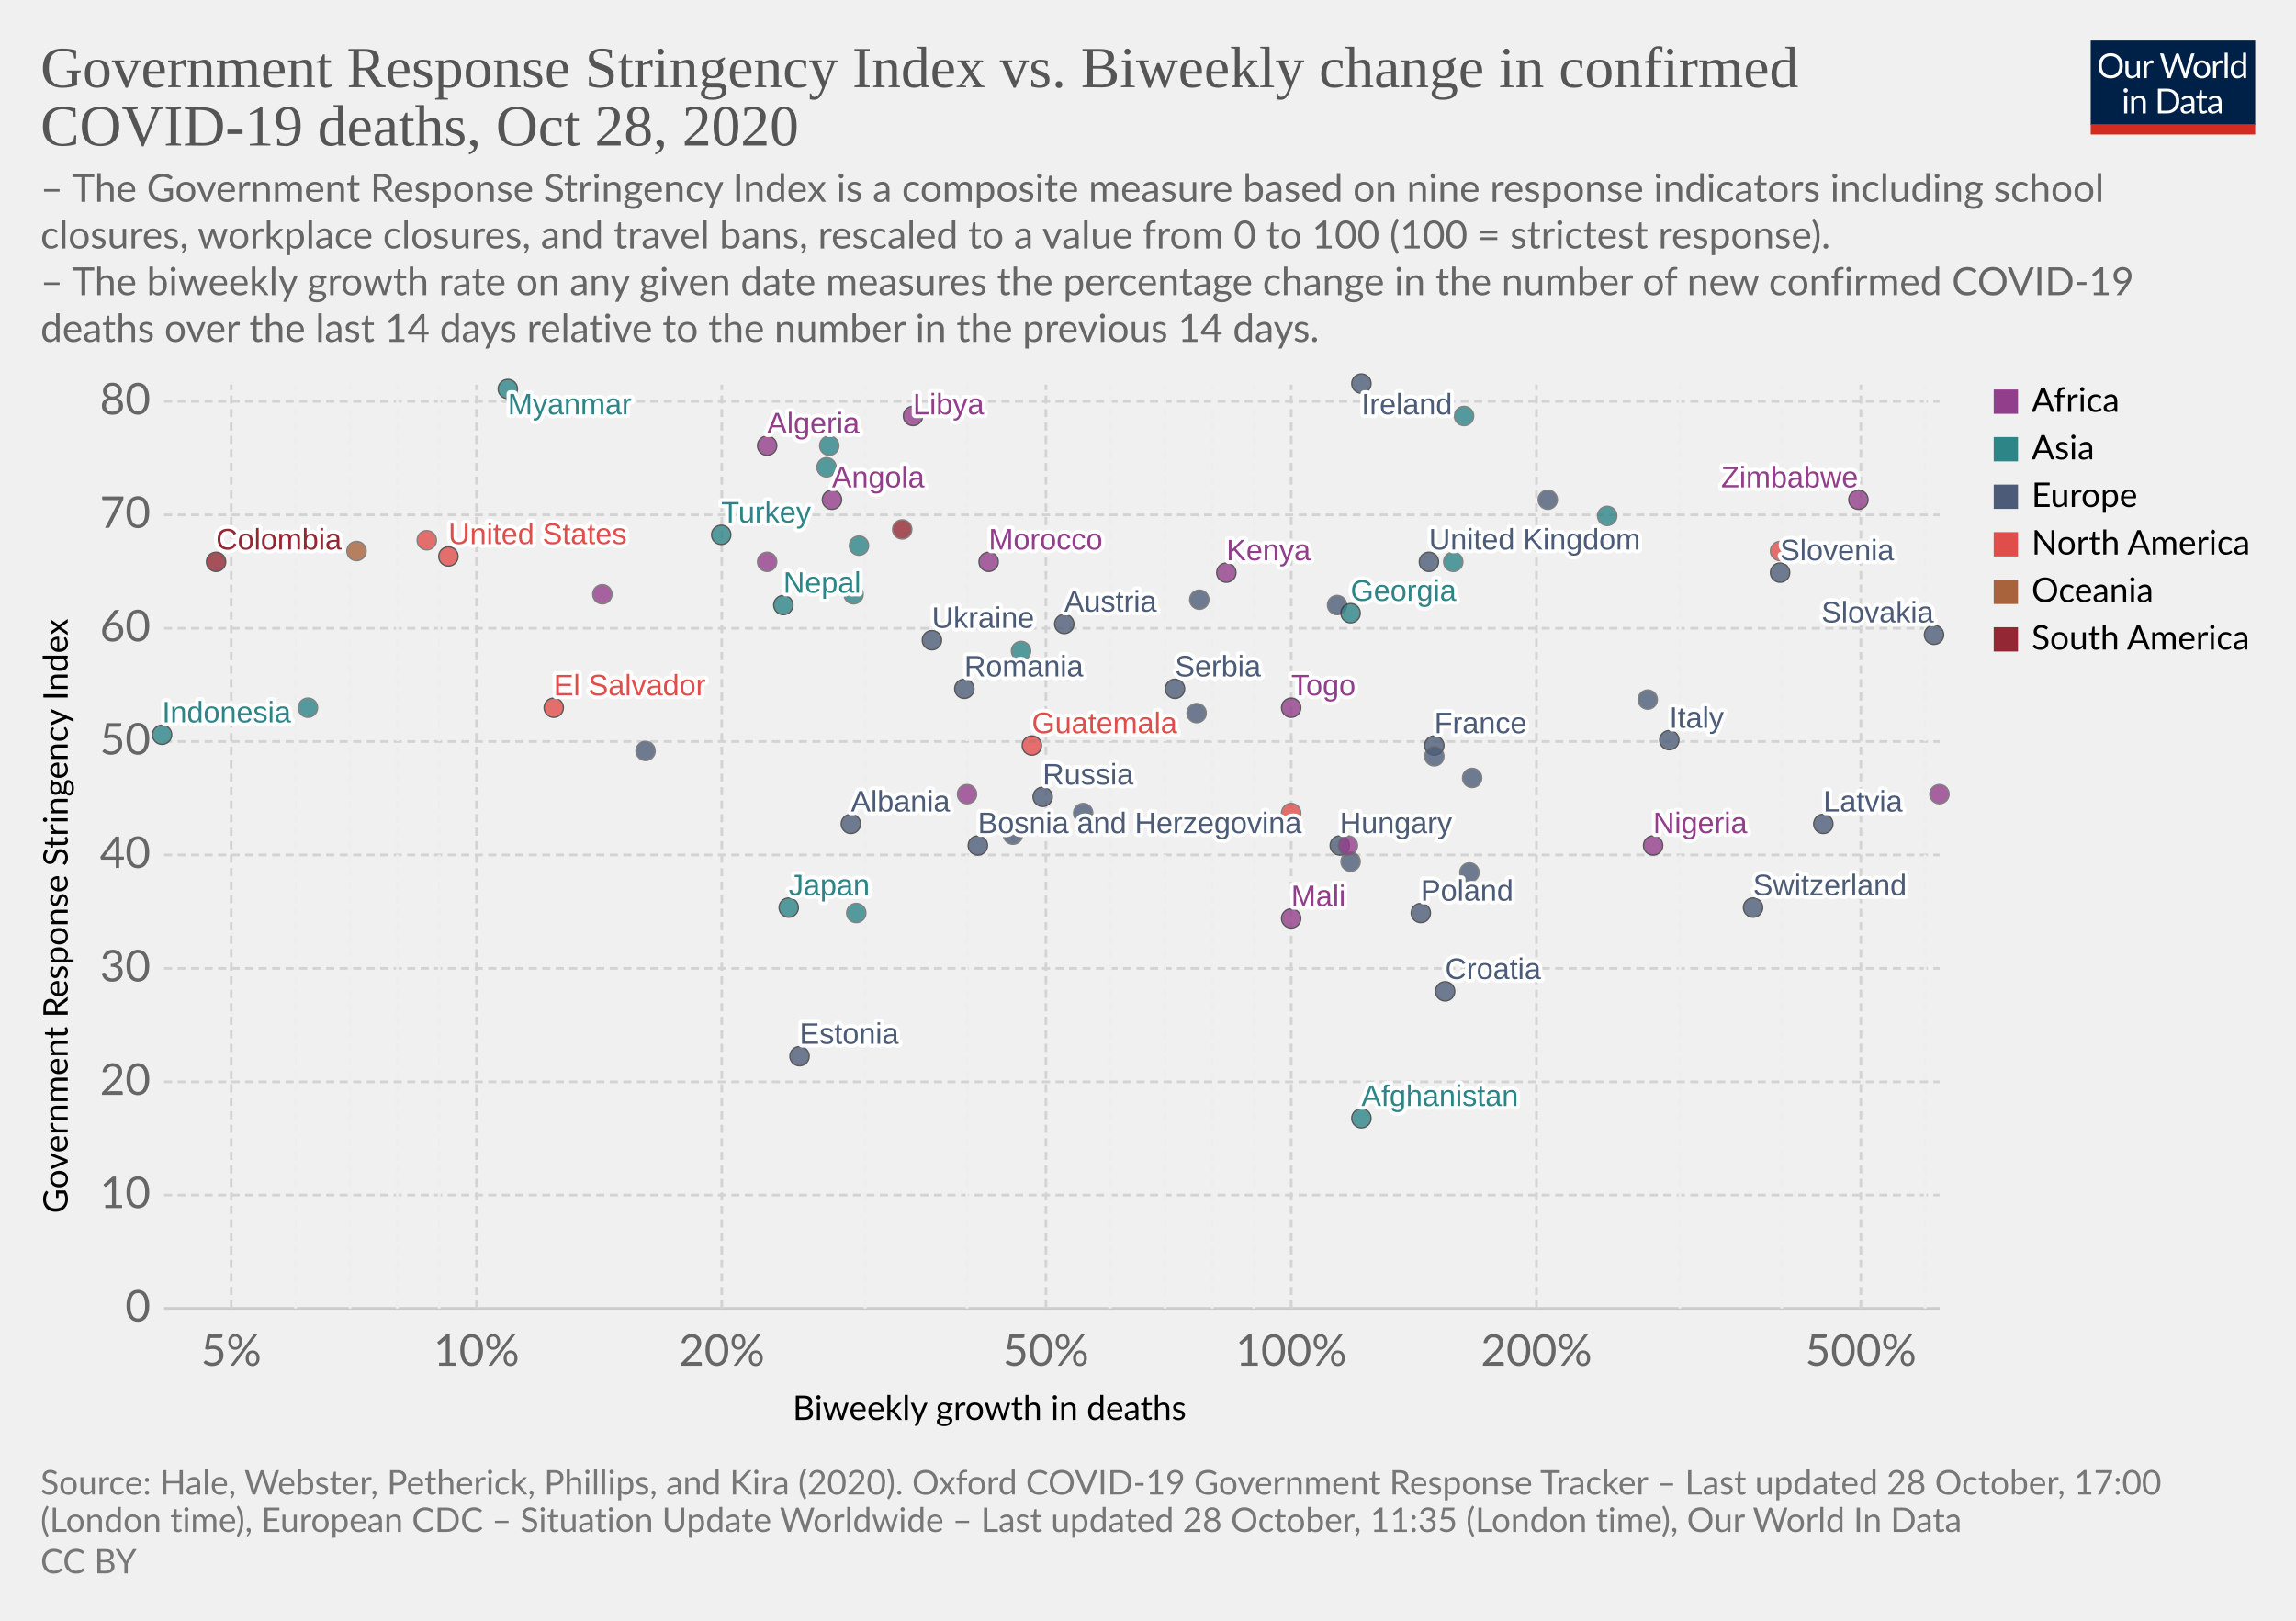
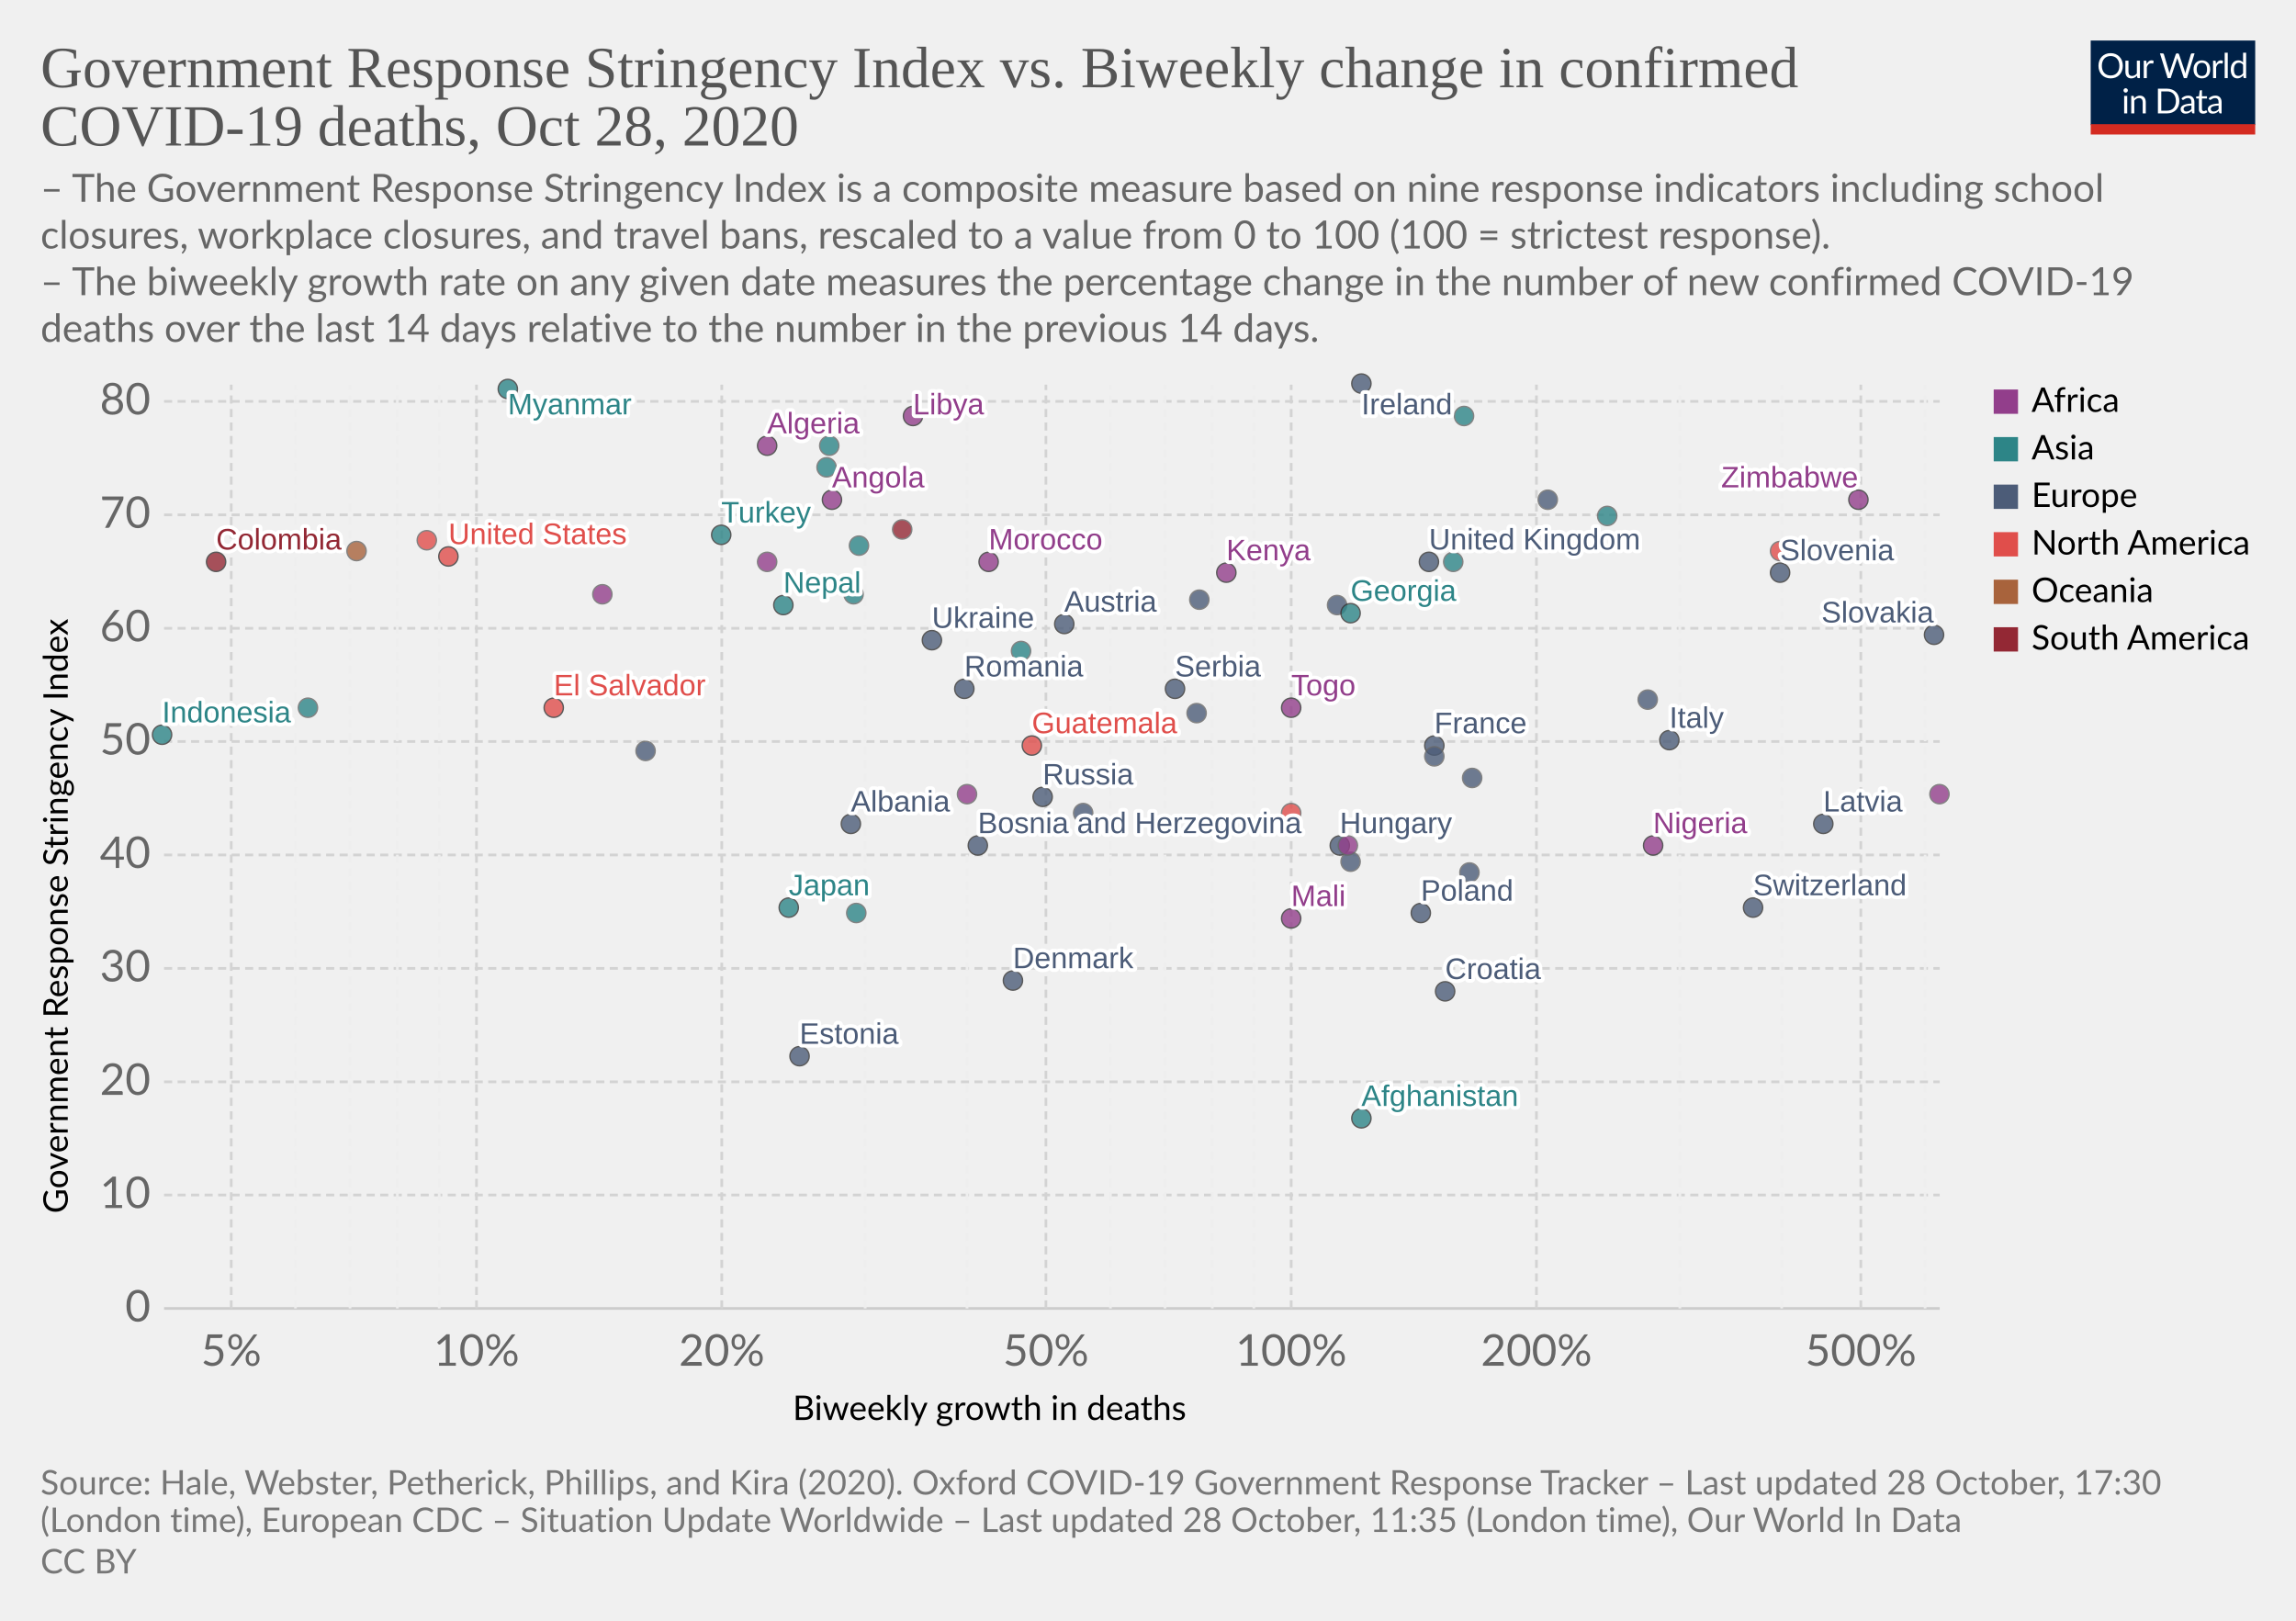
<svg xmlns="http://www.w3.org/2000/svg" version="1.1" style="background-color:#fff;-webkit-font-smoothing:antialiased" width="850" height="600" viewBox="0 0 850 600" font-family="Lato,'Helvetica Neue',Helvetica,Arial,sans-serif" font-size="18" text-rendering="optimizeLegibility">
  <g class="HeaderView">
    <g transform="matrix(.29 0 0 .29 774 15)">
      <svg width="210" height="120" viewBox="0 0 210 120" fill="none">
        <g clip-path="url(#clip0)">
          <path d="M0 0h210v107.89H0V0z" fill="#002147" />
          <path d="M40.98 32.25c0 2.36-.38 4.53-1.12 6.51a14.26 14.26 0 01-8.1 8.4c-1.9.78-4.02 1.17-6.34 1.17a16.6 16.6 0 01-6.33-1.17 14.31 14.31 0 01-8.08-8.4 18.29 18.29 0 01-1.12-6.51c0-2.36.38-4.53 1.12-6.5a14.32 14.32 0 018.07-8.44c1.92-.8 4.03-1.19 6.34-1.19 2.32 0 4.43.4 6.34 1.19 1.92.8 3.56 1.9 4.93 3.34a14.87 14.87 0 013.17 5.1 18.1 18.1 0 011.12 6.5zm-4.38 0c0-1.94-.26-3.68-.8-5.22a10.91 10.91 0 00-2.24-3.89 9.68 9.68 0 00-3.52-2.46 11.95 11.95 0 00-4.62-.86c-1.68 0-3.21.28-4.6.86a9.88 9.88 0 00-3.54 2.46 10.91 10.91 0 00-2.24 3.9c-.53 1.53-.8 3.27-.8 5.2 0 1.94.27 3.68.8 5.22a11.17 11.17 0 002.24 3.9 10.01 10.01 0 003.55 2.44c1.38.56 2.9.83 4.6.83 1.7 0 3.24-.27 4.61-.83a9.8 9.8 0 003.52-2.44 11.17 11.17 0 002.25-3.9c.53-1.54.8-3.28.8-5.21zm26.22-6.54V48H60.5c-.56 0-.9-.27-1.05-.81l-.31-2.4a12.45 12.45 0 01-3.26 2.6c-1.2.64-2.58.96-4.13.96-1.22 0-2.3-.2-3.24-.6a6.52 6.52 0 01-2.33-1.7 7.37 7.37 0 01-1.43-2.67c-.3-1.04-.46-2.2-.46-3.45V25.7h3.91v14.22c0 1.68.38 2.99 1.15 3.91.77.93 1.96 1.39 3.54 1.39 1.16 0 2.24-.27 3.23-.82a10.42 10.42 0 002.8-2.28V25.7h3.91zm8.61 4.47a9.94 9.94 0 012.6-3.56 5.64 5.64 0 013.76-1.3c.47 0 .92.05 1.34.15.44.1.83.27 1.17.49l-.3 2.92c-.09.37-.3.55-.66.55-.2 0-.5-.04-.9-.13a6.21 6.21 0 00-3.24.18c-.54.2-1.03.5-1.47.92-.42.4-.81.9-1.17 1.5-.33.58-.64 1.26-.92 2.02V48H67.7V25.71h2.25c.42 0 .72.08.88.25.16.16.27.44.33.83l.26 3.39zm61.16-13.7L122.75 48h-3.82l-7.99-24.05a21.95 21.95 0 01-.42-1.58 38.36 38.36 0 01-.44 1.58L102.05 48h-3.83L88.4 16.47h3.54c.38 0 .7.1.95.29.26.2.43.43.5.73l6.52 21.9c.1.4.2.83.28 1.28.1.46.2.94.29 1.46l.3-1.46c.12-.47.25-.9.38-1.27l7.41-21.91c.1-.25.26-.48.51-.69.27-.22.58-.33.95-.33h1.23c.38 0 .69.1.92.29.24.2.41.43.53.73l7.4 21.9a28.4 28.4 0 01.68 2.62 29.52 29.52 0 01.52-2.61l6.54-21.91c.07-.27.23-.5.48-.7.27-.21.58-.32.95-.32h3.32zm9.35 8.88c1.63 0 3.1.27 4.4.82a9.43 9.43 0 015.46 5.94c.5 1.4.74 2.98.74 4.73 0 1.76-.25 3.34-.74 4.75a9.43 9.43 0 01-5.46 5.92c-1.3.52-2.77.79-4.4.79-1.64 0-3.12-.27-4.44-.8a9.42 9.42 0 01-3.35-2.3c-.92-1-1.63-2.2-2.13-3.61-.49-1.41-.73-3-.73-4.75s.24-3.33.73-4.73c.5-1.43 1.2-2.64 2.13-3.63a9.4 9.4 0 013.35-2.31c1.32-.55 2.8-.82 4.44-.82zm0 19.89c2.2 0 3.84-.73 4.93-2.2 1.08-1.48 1.63-3.54 1.63-6.18 0-2.66-.55-4.72-1.63-6.2-1.09-1.49-2.73-2.23-4.93-2.23-1.12 0-2.09.2-2.93.57a5.7 5.7 0 00-2.06 1.65 7.5 7.5 0 00-1.24 2.67c-.26 1.04-.4 2.22-.4 3.54 0 2.64.55 4.7 1.64 6.18 1.1 1.47 2.76 2.2 4.99 2.2zm17.97-15.07a9.94 9.94 0 012.6-3.56 5.64 5.64 0 013.76-1.3c.47 0 .91.05 1.34.15.44.1.83.27 1.16.49l-.28 2.92c-.09.37-.31.55-.66.55-.2 0-.5-.04-.9-.13a6.2 6.2 0 00-3.24.18c-.54.2-1.03.5-1.47.92-.43.4-.82.9-1.17 1.5a13.1 13.1 0 00-.92 2.02V48h-3.94V25.71h2.24c.43 0 .72.08.88.25.17.16.28.44.33.83l.27 3.39zm15.04-14.59V48h-3.92V15.6h3.92zm19.55 15.43a6.22 6.22 0 00-2.38-2.05 6.7 6.7 0 00-2.86-.6c-2.07 0-3.66.75-4.77 2.23-1.12 1.48-1.68 3.6-1.68 6.33 0 1.46.13 2.7.38 3.74a7.29 7.29 0 001.1 2.56 4.35 4.35 0 001.78 1.45c.7.3 1.5.46 2.4.46 1.29 0 2.41-.3 3.36-.88a9.6 9.6 0 002.67-2.49V31.02zm3.91-15.43V48h-2.33c-.56 0-.9-.27-1.06-.81l-.35-2.71a12.13 12.13 0 01-3.25 2.77 8.28 8.28 0 01-4.23 1.06 7.31 7.31 0 01-6.14-2.9c-.73-.96-1.3-2.15-1.69-3.57a18.35 18.35 0 01.07-9.48 11.29 11.29 0 011.89-3.7 8.7 8.7 0 017.06-3.34 7.96 7.96 0 016.12 2.62V15.59h3.91zM46.61 70.71V93H42.7V70.71h3.91zm.84-7c0 .39-.08.75-.24 1.09a2.81 2.81 0 01-1.52 1.47 2.67 2.67 0 01-2.16 0 2.9 2.9 0 01-1.45-1.47 2.67 2.67 0 010-2.16c.15-.35.35-.65.6-.9.25-.27.53-.47.85-.62a2.67 2.67 0 012.16 0c.35.15.65.35.9.62.27.25.47.55.62.9.16.34.24.7.24 1.08zm7.97 10.24c.49-.54 1-1.04 1.54-1.48a9.85 9.85 0 013.66-1.84 8.96 8.96 0 015.43.35c.94.4 1.72.97 2.33 1.71a7.36 7.36 0 011.43 2.67c.32 1.04.49 2.19.49 3.45V93h-3.94V78.81c0-1.69-.4-3-1.17-3.92-.76-.93-1.93-1.4-3.5-1.4a6.6 6.6 0 00-3.25.83c-1 .56-1.92 1.31-2.77 2.27V93h-3.94V70.71h2.35c.56 0 .9.28 1.04.82l.3 2.42zm57.7 3.3c0 2.36-.37 4.5-1.11 6.44a14.3 14.3 0 01-3.17 4.98 14.1 14.1 0 01-4.93 3.2c-1.9.76-4.02 1.13-6.33 1.13H85.8V61.47h11.77c2.31 0 4.42.39 6.33 1.15a13.8 13.8 0 018.1 8.18 17.75 17.75 0 011.12 6.45zm-4.37 0c0-1.94-.26-3.67-.8-5.2a10.94 10.94 0 00-2.23-3.87 9.57 9.57 0 00-3.53-2.42 12.23 12.23 0 00-4.61-.83h-7.5v24.62h7.5c1.7 0 3.24-.28 4.61-.84a9.7 9.7 0 003.53-2.4 10.94 10.94 0 002.24-3.87c.53-1.53.8-3.26.8-5.2zm19.8 5.72c-1.8.06-3.34.2-4.62.44-1.26.22-2.3.51-3.1.88-.8.36-1.37.8-1.74 1.3-.35.5-.53 1.05-.53 1.67 0 .58.1 1.1.3 1.52a3 3 0 00.76 1.05c.34.27.73.46 1.17.6.45.11.94.17 1.45.17a7.28 7.28 0 003.5-.81 11.95 11.95 0 002.82-2.2v-4.62zm-12.65-9.11a12.73 12.73 0 013.98-2.66c1.43-.59 3-.88 4.73-.88 1.25 0 2.36.2 3.33.61a6.81 6.81 0 013.94 4.38c.33 1.04.5 2.19.5 3.43V93h-1.74a1.8 1.8 0 01-.88-.18c-.2-.13-.36-.38-.48-.74l-.44-2.12c-.59.55-1.16 1.03-1.72 1.46a9.48 9.48 0 01-3.74 1.7c-.69.15-1.46.23-2.3.23-.87 0-1.69-.12-2.45-.35a5.34 5.34 0 01-3.34-2.93 6.64 6.64 0 01-.49-2.64c0-.88.25-1.72.73-2.53a6.33 6.33 0 012.35-2.17c1.09-.63 2.5-1.15 4.25-1.54 1.75-.41 3.89-.65 6.42-.7v-1.75c0-1.73-.37-3.03-1.12-3.91-.75-.9-1.84-1.34-3.28-1.34-.97 0-1.78.12-2.44.37-.64.23-1.2.5-1.7.81l-1.23.82c-.33.23-.67.35-1 .35-.27 0-.5-.07-.69-.2a2.1 2.1 0 01-.48-.53l-.7-1.25zm27.67 19.5c-1.76 0-3.12-.5-4.07-1.48-.94-.98-1.41-2.4-1.41-4.25V74h-2.68a.9.9 0 01-.6-.2c-.16-.14-.24-.36-.24-.66v-1.56l3.65-.46.9-6.89a.9.9 0 01.29-.52.88.88 0 01.62-.22H142v7.67h6.44V74H142v13.38c0 .94.22 1.63.68 2.09.45.45 1.04.68 1.76.68a3.21 3.21 0 001.85-.53l.55-.35c.16-.12.3-.18.41-.18.2 0 .4.13.55.38l1.15 1.87a7.45 7.45 0 01-2.44 1.5c-.96.35-1.94.52-2.95.52zm19.68-10.4c-1.8.07-3.34.21-4.62.45-1.26.22-2.3.51-3.1.88-.8.36-1.37.8-1.74 1.3-.35.5-.53 1.05-.53 1.67 0 .58.1 1.1.3 1.52.18.42.44.77.76 1.05.34.27.73.46 1.17.6.45.11.94.17 1.45.17a7.3 7.3 0 003.5-.81 12.04 12.04 0 002.82-2.2v-4.62zm-12.65-9.1a12.72 12.72 0 013.99-2.66c1.42-.59 3-.88 4.72-.88 1.25 0 2.36.2 3.33.61a6.81 6.81 0 013.94 4.38c.33 1.04.5 2.19.5 3.43V93h-1.74a1.8 1.8 0 01-.88-.18c-.2-.13-.36-.38-.48-.74l-.44-2.12c-.59.55-1.16 1.03-1.72 1.46a9.48 9.48 0 01-3.74 1.7c-.69.15-1.46.23-2.3.23-.87 0-1.69-.12-2.45-.35a5.33 5.33 0 01-3.34-2.93 6.62 6.62 0 01-.49-2.64c0-.88.25-1.72.73-2.53a6.33 6.33 0 012.35-2.17c1.09-.63 2.5-1.15 4.25-1.54a31.2 31.2 0 016.42-.7v-1.75c0-1.73-.37-3.03-1.12-3.91-.75-.9-1.84-1.34-3.28-1.34-.97 0-1.78.12-2.44.37-.64.23-1.2.5-1.7.81-.46.3-.87.57-1.22.82-.34.23-.68.35-1.02.35-.26 0-.49-.07-.68-.2a1.88 1.88 0 01-.48-.53l-.7-1.25z" fill="#fff" />
          <path fill="#D42B21" d="M0 106.79h210V120H0z" />
        </g>
        <defs>
          <clipPath id="clip0">
            <path fill="#fff" d="M0 0h210v120H0z" />
          </clipPath>
        </defs>
      </svg>
    </g>
    <a href="https://ourworldindata.org/grapher/stringency-index-vs-biweekly-covid-deaths?time=latest" target="_blank" rel="noopener" font-family="&quot;Playfair Display&quot;,Georgia,&quot;Times New Roman&quot;,serif">
      <text font-size="21.6" x="15" y="32.3" fill="#555">
        <tspan x="15" y="32.28">Government Response Stringency Index vs. Biweekly change in confirmed</tspan>
        <tspan x="15" y="53.88">COVID-19 deaths, Oct 28, 2020</tspan>
      </text>
    </a>
    <text font-size="14.4" x="15" y="74.7" fill="#666">
      <tspan x="15" y="74.72">– The Government Response Stringency Index is a composite measure based on nine response indicators including school</tspan>
      <tspan x="15" y="92">closures, workplace closures, and travel bans, rescaled to a value from 0 to 100 (100 = strictest response).</tspan>
      <tspan x="15" y="109.28"> – The biweekly growth rate on any given date measures the percentage change in the number of new confirmed COVID-19</tspan>
      <tspan x="15" y="126.56">deaths over the last 14 days relative to the number in the previous 14 days.</tspan>
    </text>
  </g>
  <g class="ScatterPlot">
    <g class="DualAxisView">
      <g class="HorizontalAxis">
        <text font-size="12.6" x="293.5" y="525.7">
          <tspan x="293.47" y="525.68">Biweekly growth in deaths</tspan>
        </text>
        <text x="85.6" y="505.6" fill="#666" text-anchor="middle" font-size="16.2">5%</text>
        <text x="176.4" y="505.6" fill="#666" text-anchor="middle" font-size="16.2">10%</text>
        <text x="267.2" y="505.6" fill="#666" text-anchor="middle" font-size="16.2">20%</text>
        <text x="387.2" y="505.6" fill="#666" text-anchor="middle" font-size="16.2">50%</text>
        <text x="478" y="505.6" fill="#666" text-anchor="middle" font-size="16.2">100%</text>
        <text x="568.8" y="505.6" fill="#666" text-anchor="middle" font-size="16.2">200%</text>
        <text x="688.9" y="505.6" fill="#666" text-anchor="middle" font-size="16.2">500%</text>
      </g>
      <g class="VerticalAxis">
        <text font-size="12.6" x="-449.2" y="25.1" transform="rotate(-90)">
          <tspan x="-449.2" y="25.08">Government Response Stringency Index</tspan>
        </text>
        <text x="55.74" y="484.4" fill="#666" dominant-baseline="middle" text-anchor="end" font-size="16.2">0</text>
        <text x="55.74" y="442.4" fill="#666" dominant-baseline="middle" text-anchor="end" font-size="16.2">10</text>
        <text x="55.74" y="400.5" fill="#666" dominant-baseline="middle" text-anchor="end" font-size="16.2">20</text>
        <text x="55.74" y="358.5" fill="#666" dominant-baseline="middle" text-anchor="end" font-size="16.2">30</text>
        <text x="55.74" y="316.5" fill="#666" dominant-baseline="middle" text-anchor="end" font-size="16.2">40</text>
        <text x="55.74" y="274.5" fill="#666" dominant-baseline="middle" text-anchor="end" font-size="16.2">50</text>
        <text x="55.74" y="232.6" fill="#666" dominant-baseline="middle" text-anchor="end" font-size="16.2">60</text>
        <text x="55.74" y="190.6" fill="#666" dominant-baseline="middle" text-anchor="end" font-size="16.2">70</text>
        <text x="55.74" y="148.6" fill="#666" dominant-baseline="middle" text-anchor="end" font-size="16.2">80</text>
      </g>
      <g class="AxisGridLines horizontalLines">
        <path stroke="#ccc" d="M60.74 484.4h657.35" />
        <path stroke="#d3d3d3" stroke-dasharray="3,2" d="M60.74 442.4h657.35M60.74 400.5h657.35M60.74 358.5h657.35M60.74 316.5h657.35M60.74 274.5h657.35M60.74 232.6h657.35M60.74 190.6h657.35M60.74 148.6h657.35" />
      </g>
      <g class="AxisGridLines verticalLines" stroke-dasharray="3,2">
        <path stroke="#d3d3d3" d="M85.6 484.4v-342" />
        <path stroke="#eee" d="M109.4 484.4v-342M129.6 484.4v-342M147.1 484.4v-342M162.6 484.4v-342" />
        <path stroke="#d3d3d3" d="M176.4 484.4v-342M267.2 484.4v-342" />
        <path stroke="#eee" d="M320.3 484.4v-342M358 484.4v-342" />
        <path stroke="#d3d3d3" d="M387.2 484.4v-342" />
        <path stroke="#eee" d="M411.1 484.4v-342M431.3 484.4v-342M448.8 484.4v-342M464.2 484.4v-342" />
        <path stroke="#d3d3d3" d="M478 484.4v-342M568.8 484.4v-342" />
        <path stroke="#eee" d="M621.9 484.4v-342M659.6 484.4v-342" />
        <path stroke="#d3d3d3" d="M688.9 484.4v-342" />
        <path stroke="#eee" d="M712.7 484.4v-342" />
      </g>
    </g>
    <g class="PointsWithLabels clickable" clip-path="url(#a)" font-family="Arial, sans-serif">
      <path fill="rgba(255,255,255,0)" d="M60.74 142.4h657.35v342H60.74z" />
      <defs>
        <clipPath id="a">
          <path d="M50.74 132.4h677.35v362H50.74z" />
        </clipPath>
      </defs>
      <g class="key-United-Kingdom_0">
        <circle cx="529" cy="208" r="3.57" fill="#4C5C78" opacity=".8" stroke="#333" stroke-width=".5" />
      </g>
      <g class="key-Ireland_0">
        <circle cx="504" cy="142" r="3.57" fill="#4C5C78" opacity=".8" stroke="#333" stroke-width=".5" />
      </g>
      <g class="key-France_0">
        <circle cx="531" cy="276" r="3.57" fill="#4C5C78" opacity=".8" stroke="#333" stroke-width=".5" />
      </g>
      <g class="key-Netherlands_0">
        <circle cx="495" cy="224" r="3.57" fill="#4C5C78" opacity=".8" stroke="#666" stroke-width=".5" />
      </g>
      <g class="key-Germany_0">
        <circle cx="545" cy="288" r="3.57" fill="#4C5C78" opacity=".8" stroke="#666" stroke-width=".5" />
      </g>
      <g class="key-Switzerland_0">
        <circle cx="649" cy="336" r="3.57" fill="#4C5C78" opacity=".8" stroke="#333" stroke-width=".5" />
      </g>
      <g class="key-Italy_0">
        <circle cx="618" cy="274" r="3.57" fill="#4C5C78" opacity=".8" stroke="#333" stroke-width=".5" />
      </g>
      <g class="key-Poland_0">
        <circle cx="526" cy="338" r="3.57" fill="#4C5C78" opacity=".8" stroke="#333" stroke-width=".5" />
      </g>
      <g class="key-Russia_0">
        <circle cx="386" cy="295" r="3.57" fill="#4C5C78" opacity=".8" stroke="#333" stroke-width=".5" />
      </g>
      <g class="key-United-States_0">
        <circle cx="166" cy="206" r="3.57" fill="#E04E4B" opacity=".8" stroke="#333" stroke-width=".5" />
      </g>
      <g class="key-Japan_0">
        <circle cx="292" cy="336" r="3.57" fill="#2D8587" opacity=".8" stroke="#333" stroke-width=".5" />
      </g>
      <g class="key-Afghanistan_0">
        <circle cx="504" cy="414" r="3.57" fill="#2D8587" opacity=".8" stroke="#333" stroke-width=".5" />
      </g>
      <g class="key-Albania_0">
        <circle cx="315" cy="305" r="3.57" fill="#4C5C78" opacity=".8" stroke="#333" stroke-width=".5" />
      </g>
      <g class="key-Algeria_0">
        <circle cx="284" cy="165" r="3.57" fill="#923E8B" opacity=".8" stroke="#333" stroke-width=".5" />
      </g>
      <g class="key-Andorra_0">
        <circle cx="610" cy="259" r="3.57" fill="#4C5C78" opacity=".8" stroke="#666" stroke-width=".5" />
      </g>
      <g class="key-Angola_0">
        <circle cx="308" cy="185" r="3.57" fill="#923E8B" opacity=".8" stroke="#333" stroke-width=".5" />
      </g>
      <g class="key-Austria_0">
        <circle cx="394" cy="231" r="3.57" fill="#4C5C78" opacity=".8" stroke="#333" stroke-width=".5" />
      </g>
      <g class="key-Azerbaijan_0">
        <circle cx="595" cy="191" r="3.57" fill="#2D8587" opacity=".8" stroke="#666" stroke-width=".5" />
      </g>
      <g class="key-Suriname_0">
        <circle cx="334" cy="196" r="3.57" fill="#932834" opacity=".8" stroke="#666" stroke-width=".5" />
      </g>
      <g class="key-Guam_0">
        <circle cx="132" cy="204" r="3.57" fill="#A8633C" opacity=".8" stroke="#666" stroke-width=".5" />
      </g>
      <g class="key-El-Salvador_0">
        <circle cx="205" cy="262" r="3.57" fill="#E04E4B" opacity=".8" stroke="#333" stroke-width=".5" />
      </g>
      <g class="key-Malaysia_0">
        <circle cx="538" cy="208" r="3.57" fill="#2D8587" opacity=".8" stroke="#666" stroke-width=".5" />
      </g>
      <g class="key-Lithuania_0">
        <circle cx="531" cy="280" r="3.57" fill="#4C5C78" opacity=".8" stroke="#666" stroke-width=".5" />
      </g>
      <g class="key-Libya_0">
        <circle cx="338" cy="154" r="3.57" fill="#923E8B" opacity=".8" stroke="#333" stroke-width=".5" />
      </g>
      <g class="key-Latvia_0">
        <circle cx="675" cy="305" r="3.57" fill="#4C5C78" opacity=".8" stroke="#333" stroke-width=".5" />
      </g>
      <g class="key-Kyrgyzstan_0">
        <circle cx="378" cy="241" r="3.57" fill="#2D8587" opacity=".8" stroke="#666" stroke-width=".5" />
      </g>
      <g class="key-Kenya_0">
        <circle cx="454" cy="212" r="3.57" fill="#923E8B" opacity=".8" stroke="#333" stroke-width=".5" />
      </g>
      <g class="key-Jordan_0">
        <circle cx="542" cy="154" r="3.57" fill="#2D8587" opacity=".8" stroke="#666" stroke-width=".5" />
      </g>
      <g class="key-Kazakhstan_0">
        <circle cx="306" cy="173" r="3.57" fill="#2D8587" opacity=".8" stroke="#666" stroke-width=".5" />
      </g>
      <g class="key-Jamaica_0">
        <circle cx="158" cy="200" r="3.57" fill="#E04E4B" opacity=".8" stroke="#666" stroke-width=".5" />
      </g>
      <g class="key-Indonesia_0">
        <circle cx="60" cy="272" r="3.57" fill="#2D8587" opacity=".8" stroke="#333" stroke-width=".5" />
      </g>
      <g class="key-Hungary_0">
        <circle cx="496" cy="313" r="3.57" fill="#4C5C78" opacity=".8" stroke="#333" stroke-width=".5" />
      </g>
      <g class="key-Bosnia-and-Herzegovina_0">
        <circle cx="362" cy="313" r="3.57" fill="#4C5C78" opacity=".8" stroke="#333" stroke-width=".5" />
      </g>
      <g class="key-Bulgaria_0">
        <circle cx="500" cy="319" r="3.57" fill="#4C5C78" opacity=".8" stroke="#666" stroke-width=".5" />
      </g>
      <g class="key-Romania_0">
        <circle cx="357" cy="255" r="3.57" fill="#4C5C78" opacity=".8" stroke="#333" stroke-width=".5" />
      </g>
      <g class="key-Portugal_0">
        <circle cx="444" cy="222" r="3.57" fill="#4C5C78" opacity=".8" stroke="#666" stroke-width=".5" />
      </g>
      <g class="key-Pakistan_0">
        <circle cx="318" cy="202" r="3.57" fill="#2D8587" opacity=".8" stroke="#666" stroke-width=".5" />
      </g>
      <g class="key-Nigeria_0">
        <circle cx="612" cy="313" r="3.57" fill="#923E8B" opacity=".8" stroke="#333" stroke-width=".5" />
      </g>
      <g class="key-Nepal_0">
        <circle cx="290" cy="224" r="3.57" fill="#2D8587" opacity=".8" stroke="#333" stroke-width=".5" />
      </g>
      <g class="key-Mozambique_0">
        <circle cx="223" cy="220" r="3.57" fill="#923E8B" opacity=".8" stroke="#666" stroke-width=".5" />
      </g>
      <g class="key-Morocco_0">
        <circle cx="366" cy="208" r="3.57" fill="#923E8B" opacity=".8" stroke="#333" stroke-width=".5" />
      </g>
      <g class="key-Moldova_0">
        <circle cx="239" cy="278" r="3.57" fill="#4C5C78" opacity=".8" stroke="#666" stroke-width=".5" />
      </g>
      <g class="key-Mali_0">
        <circle cx="478" cy="340" r="3.57" fill="#923E8B" opacity=".8" stroke="#333" stroke-width=".5" />
      </g>
      <g class="key-Democratic-Republic-of-Congo_0">
        <circle cx="718" cy="294" r="3.57" fill="#923E8B" opacity=".8" stroke="#666" stroke-width=".5" />
      </g>
      <g class="key-Colombia_0">
        <circle cx="80" cy="208" r="3.57" fill="#932834" opacity=".8" stroke="#333" stroke-width=".5" />
      </g>
      <g class="key-Kuwait_0">
        <circle cx="316" cy="220" r="3.57" fill="#2D8587" opacity=".8" stroke="#666" stroke-width=".5" />
      </g>
      <g class="key-Luxembourg_0">
        <circle cx="401" cy="301" r="3.57" fill="#4C5C78" opacity=".8" stroke="#666" stroke-width=".5" />
      </g>
      <g class="key-Oman_0">
        <circle cx="307" cy="165" r="3.57" fill="#2D8587" opacity=".8" stroke="#666" stroke-width=".5" />
      </g>
      <g class="key-Ukraine_0">
        <circle cx="345" cy="237" r="3.57" fill="#4C5C78" opacity=".8" stroke="#333" stroke-width=".5" />
      </g>
      <g class="key-Turkey_0">
        <circle cx="267" cy="198" r="3.57" fill="#2D8587" opacity=".8" stroke="#333" stroke-width=".5" />
      </g>
      <g class="key-Tunisia_0">
        <circle cx="499" cy="313" r="3.57" fill="#923E8B" opacity=".8" stroke="#666" stroke-width=".5" />
      </g>
      <g class="key-United-Arab-Emirates_0">
        <circle cx="114" cy="262" r="3.57" fill="#2D8587" opacity=".8" stroke="#666" stroke-width=".5" />
      </g>
      <g class="key-Togo_0">
        <circle cx="478" cy="262" r="3.57" fill="#923E8B" opacity=".8" stroke="#333" stroke-width=".5" />
      </g>
      <g class="key-Syria_0">
        <circle cx="317" cy="338" r="3.57" fill="#2D8587" opacity=".8" stroke="#666" stroke-width=".5" />
      </g>
      <g class="key-Zimbabwe_0">
        <circle cx="688" cy="185" r="3.57" fill="#923E8B" opacity=".8" stroke="#333" stroke-width=".5" />
      </g>
      <g class="key-Slovenia_0">
        <circle cx="659" cy="212" r="3.57" fill="#4C5C78" opacity=".8" stroke="#333" stroke-width=".5" />
      </g>
      <g class="key-Slovakia_0">
        <circle cx="716" cy="235" r="3.57" fill="#4C5C78" opacity=".8" stroke="#333" stroke-width=".5" />
      </g>
      <g class="key-Serbia_0">
        <circle cx="435" cy="255" r="3.57" fill="#4C5C78" opacity=".8" stroke="#333" stroke-width=".5" />
      </g>
      <g class="key-Senegal_0">
        <circle cx="358" cy="294" r="3.57" fill="#923E8B" opacity=".8" stroke="#666" stroke-width=".5" />
      </g>
      <g class="key-Myanmar_0">
        <circle cx="188" cy="144" r="3.57" fill="#2D8587" opacity=".8" stroke="#333" stroke-width=".5" />
      </g>
      <g class="key-Haiti_0">
        <circle cx="478" cy="301" r="3.57" fill="#E04E4B" opacity=".8" stroke="#666" stroke-width=".5" />
      </g>
      <g class="key-Guatemala_0">
        <circle cx="382" cy="276" r="3.57" fill="#E04E4B" opacity=".8" stroke="#333" stroke-width=".5" />
      </g>
      <g class="key-Greece_0">
        <circle cx="443" cy="264" r="3.57" fill="#4C5C78" opacity=".8" stroke="#666" stroke-width=".5" />
      </g>
      <g class="key-Georgia_0">
        <circle cx="500" cy="227" r="3.57" fill="#2D8587" opacity=".8" stroke="#333" stroke-width=".5" />
      </g>
      <g class="key-Finland_0">
        <circle cx="544" cy="323" r="3.57" fill="#4C5C78" opacity=".8" stroke="#666" stroke-width=".5" />
      </g>
      <g class="key-Estonia_0">
        <circle cx="296" cy="391" r="3.57" fill="#4C5C78" opacity=".8" stroke="#333" stroke-width=".5" />
      </g>
      <g class="key-Ethiopia_0">
        <circle cx="284" cy="208" r="3.57" fill="#923E8B" opacity=".8" stroke="#666" stroke-width=".5" />
      </g>
      <g class="key-Denmark_0">
-         <circle cx="375" cy="309" r="3.57" fill="#4C5C78" opacity=".8" stroke="#666" stroke-width=".5" />
+         <circle cx="375" cy="363" r="3.57" fill="#4C5C78" opacity=".8" stroke="#333" stroke-width=".5" />
      </g>
      <g class="key-Czech-Republic_0">
        <circle cx="573" cy="185" r="3.57" fill="#4C5C78" opacity=".8" stroke="#666" stroke-width=".5" />
      </g>
      <g class="key-Cuba_0">
        <circle cx="659" cy="204" r="3.57" fill="#E04E4B" opacity=".8" stroke="#666" stroke-width=".5" />
      </g>
      <g class="key-Croatia_0">
        <circle cx="535" cy="367" r="3.57" fill="#4C5C78" opacity=".8" stroke="#333" stroke-width=".5" />
      </g>
      <g class="backgroundLabels" fill="#333" font-size="11" font-weight="400">
        <text x="529" y="203.43" fill="#fff" stroke="#fff" stroke-linecap="round" stroke-linejoin="round" stroke-width=".25em">United Kingdom</text>
        <text x="529" y="203.43" fill="#4C5C78">United Kingdom</text>
        <text x="504" y="153.4" fill="#fff" stroke="#fff" stroke-linecap="round" stroke-linejoin="round" stroke-width=".25em">Ireland</text>
        <text x="504" y="153.4" fill="#4C5C78">Ireland</text>
        <text x="531" y="271.43" fill="#fff" stroke="#fff" stroke-linecap="round" stroke-linejoin="round" stroke-width=".25em">France</text>
        <text x="531" y="271.43" fill="#4C5C78">France</text>
        <text x="649" y="331.43" fill="#fff" stroke="#fff" stroke-linecap="round" stroke-linejoin="round" stroke-width=".25em">Switzerland</text>
        <text x="649" y="331.43" fill="#4C5C78">Switzerland</text>
        <text x="618" y="269.43" fill="#fff" stroke="#fff" stroke-linecap="round" stroke-linejoin="round" stroke-width=".25em">Italy</text>
        <text x="618" y="269.43" fill="#4C5C78">Italy</text>
        <text x="526" y="333.43" fill="#fff" stroke="#fff" stroke-linecap="round" stroke-linejoin="round" stroke-width=".25em">Poland</text>
        <text x="526" y="333.43" fill="#4C5C78">Poland</text>
        <text x="386" y="290.43" fill="#fff" stroke="#fff" stroke-linecap="round" stroke-linejoin="round" stroke-width=".25em">Russia</text>
        <text x="386" y="290.43" fill="#4C5C78">Russia</text>
        <text x="166" y="201.43" fill="#fff" stroke="#fff" stroke-linecap="round" stroke-linejoin="round" stroke-width=".25em">United States</text>
        <text x="166" y="201.43" fill="#E04E4B">United States</text>
        <text x="292" y="331.43" fill="#fff" stroke="#fff" stroke-linecap="round" stroke-linejoin="round" stroke-width=".25em">Japan</text>
        <text x="292" y="331.43" fill="#2D8587">Japan</text>
        <text x="504" y="409.43" fill="#fff" stroke="#fff" stroke-linecap="round" stroke-linejoin="round" stroke-width=".25em">Afghanistan</text>
        <text x="504" y="409.43" fill="#2D8587">Afghanistan</text>
        <text x="315" y="300.43" fill="#fff" stroke="#fff" stroke-linecap="round" stroke-linejoin="round" stroke-width=".25em">Albania</text>
        <text x="315" y="300.43" fill="#4C5C78">Albania</text>
        <text x="284" y="160.43" fill="#fff" stroke="#fff" stroke-linecap="round" stroke-linejoin="round" stroke-width=".25em">Algeria</text>
        <text x="284" y="160.43" fill="#923E8B">Algeria</text>
        <text x="308" y="180.43" fill="#fff" stroke="#fff" stroke-linecap="round" stroke-linejoin="round" stroke-width=".25em">Angola</text>
        <text x="308" y="180.43" fill="#923E8B">Angola</text>
        <text x="394" y="226.43" fill="#fff" stroke="#fff" stroke-linecap="round" stroke-linejoin="round" stroke-width=".25em">Austria</text>
        <text x="394" y="226.43" fill="#4C5C78">Austria</text>
        <text x="205" y="257.43" fill="#fff" stroke="#fff" stroke-linecap="round" stroke-linejoin="round" stroke-width=".25em">El Salvador</text>
        <text x="205" y="257.43" fill="#E04E4B">El Salvador</text>
        <text x="338" y="153.4" fill="#fff" stroke="#fff" stroke-linecap="round" stroke-linejoin="round" stroke-width=".25em">Libya</text>
        <text x="338" y="153.4" fill="#923E8B">Libya</text>
        <text x="675" y="300.43" fill="#fff" stroke="#fff" stroke-linecap="round" stroke-linejoin="round" stroke-width=".25em">Latvia</text>
        <text x="675" y="300.43" fill="#4C5C78">Latvia</text>
        <text x="454" y="207.43" fill="#fff" stroke="#fff" stroke-linecap="round" stroke-linejoin="round" stroke-width=".25em">Kenya</text>
        <text x="454" y="207.43" fill="#923E8B">Kenya</text>
        <text x="60" y="267.43" fill="#fff" stroke="#fff" stroke-linecap="round" stroke-linejoin="round" stroke-width=".25em">Indonesia</text>
        <text x="60" y="267.43" fill="#2D8587">Indonesia</text>
        <text x="496" y="308.43" fill="#fff" stroke="#fff" stroke-linecap="round" stroke-linejoin="round" stroke-width=".25em">Hungary</text>
        <text x="496" y="308.43" fill="#4C5C78">Hungary</text>
        <text x="362" y="308.43" fill="#fff" stroke="#fff" stroke-linecap="round" stroke-linejoin="round" stroke-width=".25em">Bosnia and Herzegovina</text>
        <text x="362" y="308.43" fill="#4C5C78">Bosnia and Herzegovina</text>
        <text x="357" y="250.43" fill="#fff" stroke="#fff" stroke-linecap="round" stroke-linejoin="round" stroke-width=".25em">Romania</text>
        <text x="357" y="250.43" fill="#4C5C78">Romania</text>
        <text x="612" y="308.43" fill="#fff" stroke="#fff" stroke-linecap="round" stroke-linejoin="round" stroke-width=".25em">Nigeria</text>
        <text x="612" y="308.43" fill="#923E8B">Nigeria</text>
        <text x="290" y="219.43" fill="#fff" stroke="#fff" stroke-linecap="round" stroke-linejoin="round" stroke-width=".25em">Nepal</text>
        <text x="290" y="219.43" fill="#2D8587">Nepal</text>
        <text x="366" y="203.43" fill="#fff" stroke="#fff" stroke-linecap="round" stroke-linejoin="round" stroke-width=".25em">Morocco</text>
        <text x="366" y="203.43" fill="#923E8B">Morocco</text>
        <text x="478" y="335.43" fill="#fff" stroke="#fff" stroke-linecap="round" stroke-linejoin="round" stroke-width=".25em">Mali</text>
        <text x="478" y="335.43" fill="#923E8B">Mali</text>
        <text x="80" y="203.43" fill="#fff" stroke="#fff" stroke-linecap="round" stroke-linejoin="round" stroke-width=".25em">Colombia</text>
        <text x="80" y="203.43" fill="#932834">Colombia</text>
        <text x="345" y="232.43" fill="#fff" stroke="#fff" stroke-linecap="round" stroke-linejoin="round" stroke-width=".25em">Ukraine</text>
        <text x="345" y="232.43" fill="#4C5C78">Ukraine</text>
        <text x="267" y="193.43" fill="#fff" stroke="#fff" stroke-linecap="round" stroke-linejoin="round" stroke-width=".25em">Turkey</text>
        <text x="267" y="193.43" fill="#2D8587">Turkey</text>
        <text x="478" y="257.43" fill="#fff" stroke="#fff" stroke-linecap="round" stroke-linejoin="round" stroke-width=".25em">Togo</text>
        <text x="478" y="257.43" fill="#923E8B">Togo</text>
        <text x="637.18" y="180.43" fill="#fff" stroke="#fff" stroke-linecap="round" stroke-linejoin="round" stroke-width=".25em">Zimbabwe</text>
        <text x="637.18" y="180.43" fill="#923E8B">Zimbabwe</text>
        <text x="659" y="207.43" fill="#fff" stroke="#fff" stroke-linecap="round" stroke-linejoin="round" stroke-width=".25em">Slovenia</text>
        <text x="659" y="207.43" fill="#4C5C78">Slovenia</text>
        <text x="674.31" y="230.43" fill="#fff" stroke="#fff" stroke-linecap="round" stroke-linejoin="round" stroke-width=".25em">Slovakia</text>
        <text x="674.31" y="230.43" fill="#4C5C78">Slovakia</text>
        <text x="435" y="250.43" fill="#fff" stroke="#fff" stroke-linecap="round" stroke-linejoin="round" stroke-width=".25em">Serbia</text>
        <text x="435" y="250.43" fill="#4C5C78">Serbia</text>
        <text x="188" y="153.4" fill="#fff" stroke="#fff" stroke-linecap="round" stroke-linejoin="round" stroke-width=".25em">Myanmar</text>
        <text x="188" y="153.4" fill="#2D8587">Myanmar</text>
        <text x="382" y="271.43" fill="#fff" stroke="#fff" stroke-linecap="round" stroke-linejoin="round" stroke-width=".25em">Guatemala</text>
        <text x="382" y="271.43" fill="#E04E4B">Guatemala</text>
        <text x="500" y="222.43" fill="#fff" stroke="#fff" stroke-linecap="round" stroke-linejoin="round" stroke-width=".25em">Georgia</text>
        <text x="500" y="222.43" fill="#2D8587">Georgia</text>
        <text x="296" y="386.43" fill="#fff" stroke="#fff" stroke-linecap="round" stroke-linejoin="round" stroke-width=".25em">Estonia</text>
        <text x="296" y="386.43" fill="#4C5C78">Estonia</text>
+         <text x="375" y="358.43" fill="#fff" stroke="#fff" stroke-linecap="round" stroke-linejoin="round" stroke-width=".25em">Denmark</text>
+         <text x="375" y="358.43" fill="#4C5C78">Denmark</text>
        <text x="535" y="362.43" fill="#fff" stroke="#fff" stroke-linecap="round" stroke-linejoin="round" stroke-width=".25em">Croatia</text>
        <text x="535" y="362.43" fill="#4C5C78">Croatia</text>
      </g>
    </g>
    <g class="ScatterColorLegend clickable" cursor="pointer">
      <g class="legendMark">
        <path fill="#923E8B" d="M738.09 144.2h9v9h-9z" />
        <text font-size="12.6" x="752.1" y="152.5">
          <tspan x="752.09" y="152.48">Africa</tspan>
        </text>
      </g>
      <g class="legendMark">
        <path fill="#2D8587" d="M738.09 161.8h9v9h-9z" />
        <text font-size="12.6" x="752.1" y="170.1">
          <tspan x="752.09" y="170.08">Asia</tspan>
        </text>
      </g>
      <g class="legendMark">
        <path fill="#4C5C78" d="M738.09 179.4h9v9h-9z" />
        <text font-size="12.6" x="752.1" y="187.7">
          <tspan x="752.09" y="187.68">Europe</tspan>
        </text>
      </g>
      <g class="legendMark">
        <path fill="#E04E4B" d="M738.09 197h9v9h-9z" />
        <text font-size="12.6" x="752.1" y="205.3">
          <tspan x="752.09" y="205.28">North America</tspan>
        </text>
      </g>
      <g class="legendMark">
        <path fill="#A8633C" d="M738.09 214.6h9v9h-9z" />
        <text font-size="12.6" x="752.1" y="222.9">
          <tspan x="752.09" y="222.88">Oceania</tspan>
        </text>
      </g>
      <g class="legendMark">
        <path fill="#932834" d="M738.09 232.2h9v9h-9z" />
        <text font-size="12.6" x="752.1" y="240.5">
          <tspan x="752.09" y="240.48">South America</tspan>
        </text>
      </g>
    </g>
  </g>
  <g class="SourcesFooter" fill="#777">
    <g class="clickable" fill="#777">
      <text font-size="12.6" x="15" y="553.3">
-         <tspan x="15" y="553.28">Source: Hale, Webster, Petherick, Phillips, and Kira (2020). Oxford COVID-19 Government Response Tracker – Last updated 28 October, 17:00</tspan>
+         <tspan x="15" y="553.28">Source: Hale, Webster, Petherick, Phillips, and Kira (2020). Oxford COVID-19 Government Response Tracker – Last updated 28 October, 17:30</tspan>
        <tspan x="15" y="567.14">(London time), European CDC – Situation Update Worldwide – Last updated 28 October, 11:35 (London time), Our World In Data</tspan>
      </text>
    </g>
    <text font-size="12.6" x="15" y="582.5">
      <tspan x="15" y="582.48">
        <a class="cclogo" href="http://creativecommons.org/licenses/by/4.0/deed.en_US" target="_blank" fill="#777">CC BY</a>
      </tspan>
    </text>
  </g>
</svg>
